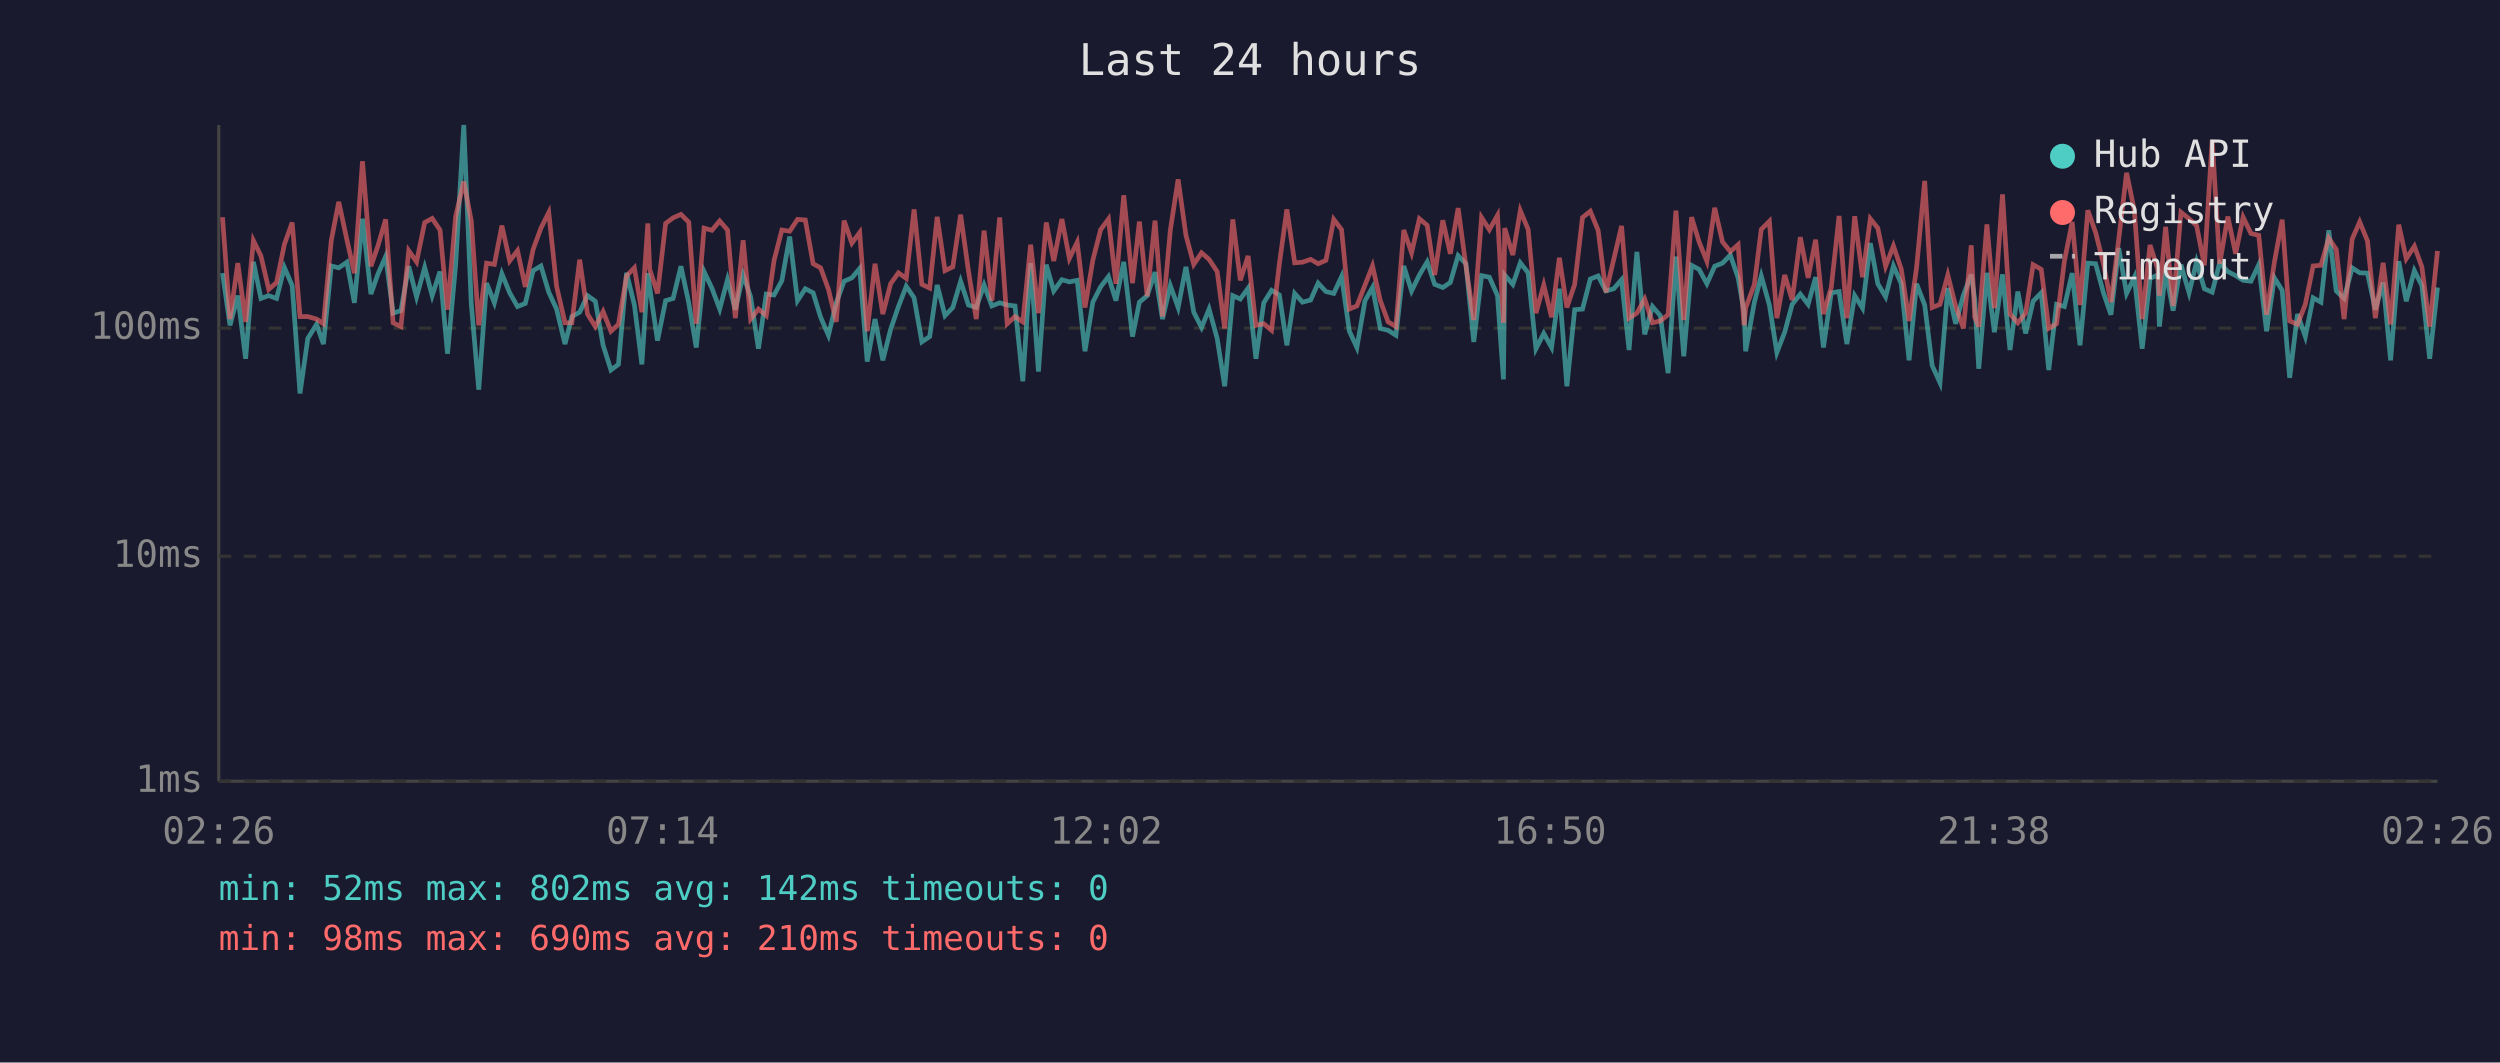
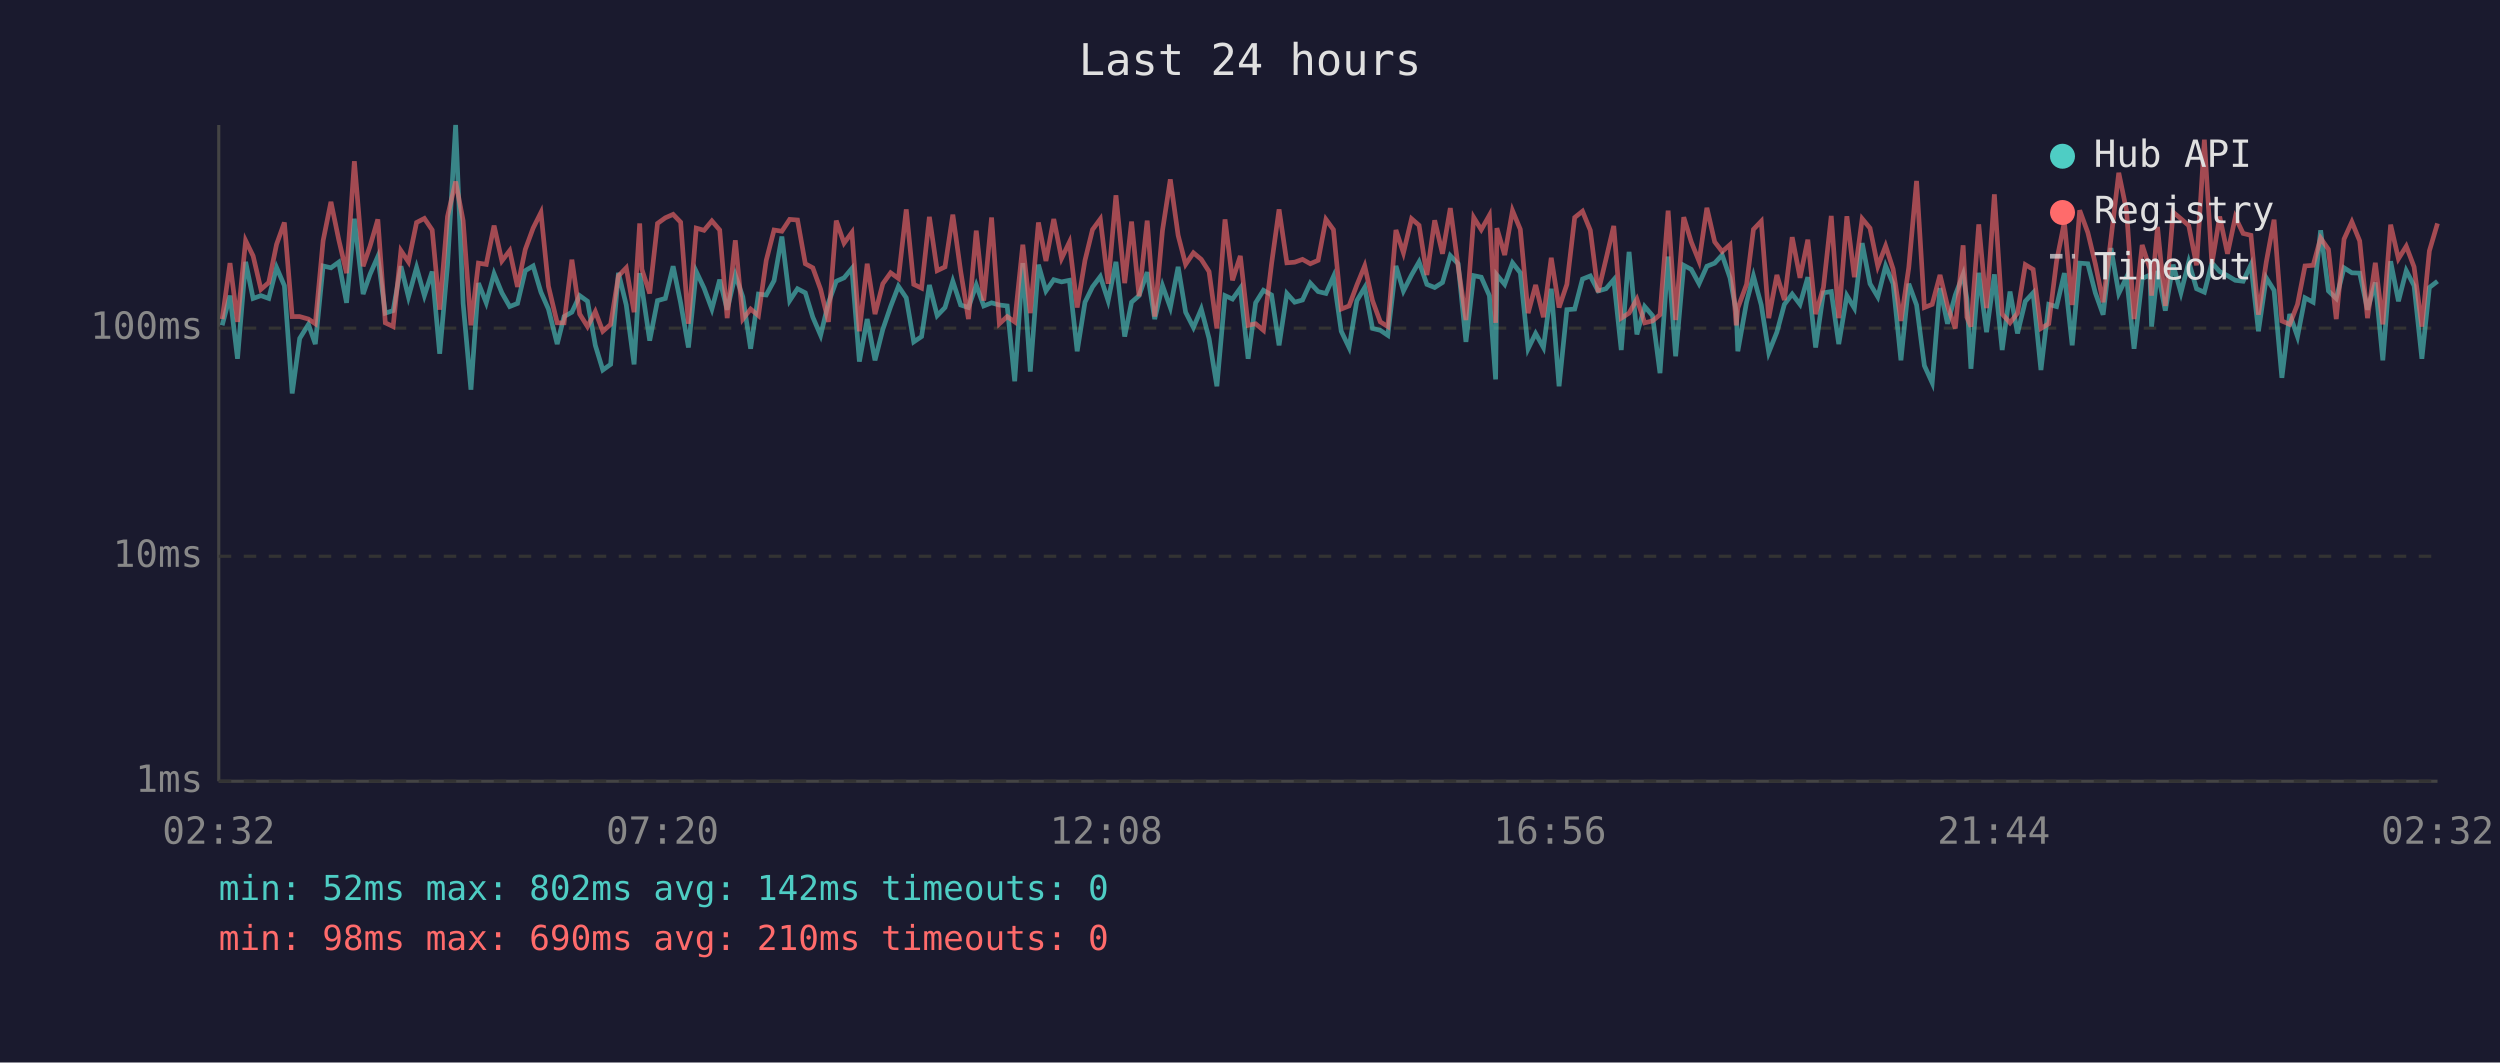
<svg xmlns="http://www.w3.org/2000/svg" viewBox="0 0 800 340" font-family="monospace" font-size="12">
  <rect width="800" height="340" fill="#1a1a2e" />
  <text x="400" y="24" fill="#e0e0e0" font-size="14" text-anchor="middle">Last 24 hours</text>
  <line x1="70" y1="40" x2="70" y2="250" stroke="#444" stroke-width="1" />
  <line x1="70" y1="250" x2="780" y2="250" stroke="#444" stroke-width="1" />
  <line x1="70" y1="250" x2="780" y2="250" stroke="#333" stroke-width="1" stroke-dasharray="4" />
  <text x="65" y="250" fill="#888" text-anchor="end" dominant-baseline="middle">1ms</text>
  <line x1="70" y1="178" x2="780" y2="178" stroke="#333" stroke-width="1" stroke-dasharray="4" />
  <text x="65" y="178" fill="#888" text-anchor="end" dominant-baseline="middle">10ms</text>
  <line x1="70" y1="105" x2="780" y2="105" stroke="#333" stroke-width="1" stroke-dasharray="4" />
  <text x="65" y="105" fill="#888" text-anchor="end" dominant-baseline="middle">100ms</text>
-   <text x="70" y="270" fill="#888" text-anchor="middle">02:26</text>
-   <text x="212" y="270" fill="#888" text-anchor="middle">07:14</text>
-   <text x="354" y="270" fill="#888" text-anchor="middle">12:02</text>
-   <text x="496" y="270" fill="#888" text-anchor="middle">16:50</text>
-   <text x="638" y="270" fill="#888" text-anchor="middle">21:38</text>
-   <text x="780" y="270" fill="#888" text-anchor="middle">02:26</text>
-   <polyline points="71.2,87.4 73.6,104.1 76.1,94.6 78.6,114.8 81.1,83.8 83.5,95.5 86.0,94.6 88.5,95.5 91.0,85.6 93.5,91.4 96.0,125.9 98.5,108.3 101.3,103.8 103.5,110.1 106.0,85.1 108.4,85.7 111.0,83.9 113.4,96.9 116.0,70.0 118.7,94.1 120.9,87.8 123.4,82.1 125.8,100.2 128.3,99.4 130.8,85.2 133.3,95.0 135.9,85.6 138.3,94.6 140.8,86.9 143.2,113.2 145.8,84.9 148.4,40.0 150.8,97.1 153.2,124.7 155.7,90.6 158.2,96.9 160.6,87.6 163.1,93.7 165.6,98.1 168.1,97.1 170.6,86.6 173.1,85.1 175.6,93.5 178.1,98.9 180.8,110.1 183.0,101.3 185.5,99.9 188.0,94.6 190.5,96.4 193.0,110.5 195.5,118.4 197.9,116.6 200.5,87.3 203.0,97.6 205.4,116.6 207.3,87.4 207.9,92.0 210.4,109.0 213.0,96.2 215.4,95.5 217.9,85.2 220.4,96.9 222.8,111.2 225.3,86.9 227.8,92.2 230.3,98.9 232.8,89.5 235.3,99.1 237.8,88.0 240.2,95.0 242.7,111.6 245.2,94.1 247.7,94.4 250.2,89.8 252.7,75.7 255.2,96.2 257.7,92.4 260.2,93.7 262.6,101.5 265.1,107.3 267.6,96.9 270.1,90.0 272.6,88.9 275.1,85.9 277.5,115.7 280.0,102.1 282.5,115.3 285.0,105.4 287.5,98.1 290.0,91.6 292.5,95.3 295.0,109.4 297.5,107.7 299.9,91.2 302.4,101.0 304.9,98.4 307.4,90.0 309.9,97.6 312.4,98.4 314.9,91.2 317.4,97.9 319.9,96.9 322.3,97.6 324.8,97.9 327.3,122.0 329.8,84.2 332.3,118.9 334.8,84.7 337.2,93.1 339.8,89.5 342.2,90.2 344.7,89.7 347.2,112.4 349.7,96.7 352.2,91.8 354.7,88.5 357.1,96.2 359.6,83.8 362.4,107.7 364.6,96.7 367.1,94.6 369.6,87.1 372.0,102.1 374.5,91.4 377.0,98.4 379.5,85.4 382.0,99.9 384.5,104.8 386.9,98.9 389.5,108.3 391.9,123.6 394.5,94.6 396.9,95.7 399.4,92.2 401.9,114.8 404.4,96.9 406.9,92.9 409.4,94.4 411.8,110.5 414.3,93.9 416.8,96.7 419.4,96.0 421.8,90.6 424.3,93.3 426.8,93.9 429.3,88.5 431.8,106.0 434.2,111.2 436.8,96.2 439.2,92.0 441.7,105.1 444.2,105.7 446.7,107.3 449.2,85.1 451.7,93.1 454.2,88.0 456.7,83.8 459.1,91.0 461.7,92.0 464.1,90.4 466.6,81.8 469.1,84.4 471.6,109.4 474.1,88.2 476.6,88.7 479.2,94.6 481.1,121.4 481.5,88.0 484.1,91.0 486.5,84.1 489.0,87.3 491.5,111.6 494.0,106.7 496.5,111.2 499.0,92.4 501.4,123.6 503.9,99.1 506.4,98.9 508.9,89.3 511.4,88.3 513.9,93.1 516.4,92.4 518.9,89.5 521.3,112.0 523.8,80.6 526.3,107.0 528.8,98.1 531.3,101.0 533.8,119.4 536.3,82.1 538.8,114.0 541.3,84.9 543.7,86.2 546.2,90.8 548.7,85.2 551.2,84.2 553.7,81.6 556.2,88.9 558.1,99.7 558.6,112.4 561.4,96.7 563.6,88.3 566.2,97.6 568.6,112.8 571.1,106.3 573.5,97.4 576.1,94.1 578.6,97.4 581.0,88.7 583.5,111.2 586.0,93.7 588.5,93.3 591.0,110.1 593.5,94.6 596.0,98.6 598.5,77.8 600.9,90.8 603.4,95.0 605.9,85.1 608.4,90.8 610.9,115.3 613.3,90.8 615.9,97.6 618.3,117.0 620.8,122.5 623.3,92.2 625.8,103.6 628.3,94.4 630.8,87.8 631.9,95.7 633.2,118.0 635.8,87.3 638.2,106.3 640.8,87.8 643.2,112.0 645.7,93.3 648.2,106.7 650.6,96.4 653.2,93.7 655.6,118.4 658.1,97.4 660.6,98.1 663.1,87.4 665.6,110.5 668.1,84.2 670.6,84.4 673.1,93.7 675.5,100.7 678.0,79.4 680.5,93.9 683.0,88.7 685.5,111.6 688.0,89.1 690.5,88.0 691.0,104.5 693.0,86.7 695.4,99.4 697.9,84.7 700.5,93.7 702.9,83.8 705.4,92.4 707.9,93.5 710.3,84.1 712.9,86.9 715.4,88.2 717.8,89.7 720.3,90.0 722.8,84.7 725.3,106.0 727.8,88.9 730.3,92.9 732.7,120.9 735.2,100.5 737.7,107.7 740.2,95.3 742.7,96.7 745.2,73.7 747.6,93.1 750.1,95.5 752.7,85.7 755.1,87.3 757.6,87.4 760.1,99.1 762.6,90.4 765.0,115.3 767.6,83.6 770.0,96.4 772.6,86.6 775.0,91.4 777.5,114.8 780.0,92.0" fill="none" stroke="#4ecdc4" stroke-width="1.5" opacity="0.6" />
-   <polyline points="71.2,69.5 73.6,102.1 76.1,84.2 78.6,103.0 81.1,77.0 83.5,81.9 86.0,92.6 88.5,90.4 91.0,78.2 93.5,71.2 96.0,101.3 98.5,101.3 101.3,102.1 103.5,103.6 106.0,77.0 108.4,64.6 111.0,76.7 113.4,87.4 116.0,51.6 118.7,85.2 120.9,78.8 123.4,70.2 125.8,103.3 128.3,104.5 130.8,80.2 133.3,83.8 135.9,71.2 138.3,69.9 140.8,73.6 143.2,99.1 145.8,69.3 148.4,58.1 150.8,70.6 153.2,104.1 155.7,84.2 158.2,84.6 160.6,72.2 163.1,83.5 165.6,80.2 168.1,91.8 170.6,79.8 173.1,73.0 175.6,68.0 178.1,91.6 180.8,103.3 183.0,103.3 185.5,83.1 188.0,100.5 190.5,104.5 193.0,99.7 195.5,106.0 197.9,103.8 200.5,88.3 203.0,85.7 205.4,99.9 207.3,71.5 207.9,86.2 210.4,93.9 213.0,71.5 215.4,69.7 217.9,68.6 220.4,71.1 222.8,103.6 225.3,73.0 227.8,73.7 230.3,70.7 232.8,73.6 235.3,101.8 237.8,76.9 240.2,102.1 242.7,98.9 245.2,101.0 247.7,83.3 250.2,73.6 252.7,74.0 255.2,70.2 257.7,70.4 260.2,84.4 262.6,85.7 265.1,92.6 267.6,103.0 270.1,70.6 272.6,77.8 275.1,74.4 277.5,106.0 280.0,84.4 282.5,100.5 285.0,90.8 287.5,87.3 290.0,89.1 292.5,67.0 295.0,91.0 297.5,92.2 299.9,69.4 302.4,86.6 304.9,85.4 307.4,68.7 309.9,86.7 312.4,102.1 314.9,73.8 317.4,96.2 319.9,69.6 322.3,103.6 324.8,101.3 327.3,103.0 329.8,78.3 332.3,100.2 334.8,71.2 337.2,83.5 339.8,70.1 342.2,82.7 344.7,77.5 347.2,98.4 349.7,83.3 352.2,73.5 354.7,70.1 357.1,90.8 359.6,62.5 362.4,90.6 364.6,70.9 367.1,94.8 369.6,70.6 372.0,101.3 374.5,73.7 377.0,57.4 379.5,75.3 382.0,84.6 384.5,80.9 386.9,83.0 389.5,86.9 391.9,105.1 394.5,70.2 396.9,89.7 399.4,81.9 401.9,104.1 404.4,103.6 406.9,105.7 409.4,84.4 411.8,67.0 414.3,84.1 416.8,83.9 419.4,83.0 421.8,84.4 424.3,83.3 426.8,70.2 429.3,73.5 431.8,98.9 434.2,97.9 436.8,91.2 439.2,85.1 441.7,96.2 444.2,103.0 446.7,104.5 449.2,73.6 451.7,80.9 454.2,70.0 456.7,72.1 459.1,88.0 461.7,70.5 464.1,81.2 466.6,66.6 469.1,85.2 471.6,102.4 474.1,69.6 476.6,73.5 479.2,68.9 481.1,103.3 481.5,73.0 484.1,81.6 486.5,67.4 489.0,73.4 491.5,100.2 494.0,91.2 496.5,101.5 499.0,82.5 501.4,98.4 503.9,91.0 506.4,69.6 508.9,67.6 511.4,73.7 513.9,93.5 516.4,83.0 518.9,72.3 521.3,101.8 523.8,100.2 526.3,95.7 528.8,103.3 531.3,102.7 533.8,100.7 536.3,67.4 538.8,102.4 541.3,69.5 543.7,77.4 546.2,83.6 548.7,66.5 551.2,77.4 553.7,80.5 556.2,78.3 558.1,104.1 558.6,98.6 561.4,91.0 563.6,73.4 566.2,70.8 568.6,101.8 571.1,88.0 573.5,96.0 576.1,75.9 578.6,88.9 581.0,76.7 583.5,100.5 586.0,92.0 588.5,69.1 591.0,101.8 593.5,69.2 596.0,88.7 598.5,70.0 600.9,73.0 603.4,85.2 605.9,78.7 608.4,86.1 610.9,102.7 613.3,85.7 615.9,57.9 618.3,98.4 620.8,97.4 623.3,88.0 625.8,97.9 628.3,105.1 630.8,78.5 631.9,101.5 633.2,104.5 635.8,71.8 638.2,98.6 640.8,62.2 643.2,100.5 645.7,103.3 648.2,100.2 650.6,84.7 653.2,86.2 655.6,105.1 658.1,103.6 660.6,83.6 663.1,71.0 665.6,97.6 668.1,67.3 670.6,74.4 673.1,84.4 675.5,96.7 678.0,76.5 680.5,55.3 683.0,67.4 685.5,102.1 688.0,78.4 690.5,86.1 691.0,94.6 693.0,72.6 695.4,97.9 697.9,67.9 700.5,70.0 702.9,72.2 705.4,84.9 707.9,44.7 710.3,84.4 712.9,69.3 715.4,81.2 717.8,69.5 720.3,74.7 722.8,75.3 725.3,100.7 727.8,83.9 730.3,70.3 732.7,102.7 735.2,103.8 737.7,97.4 740.2,85.1 742.7,84.9 745.2,76.2 747.6,79.8 750.1,102.1 752.7,76.5 755.1,71.0 757.6,77.1 760.1,101.8 762.6,84.1 765.0,103.8 767.6,71.9 770.0,82.8 772.6,78.8 775.0,85.4 777.5,104.5 780.0,80.3" fill="none" stroke="#ff6b6b" stroke-width="1.5" opacity="0.6" />
+   <text x="70" y="270" fill="#888" text-anchor="middle">02:32</text>
+   <text x="212" y="270" fill="#888" text-anchor="middle">07:20</text>
+   <text x="354" y="270" fill="#888" text-anchor="middle">12:08</text>
+   <text x="496" y="270" fill="#888" text-anchor="middle">16:56</text>
+   <text x="638" y="270" fill="#888" text-anchor="middle">21:44</text>
+   <text x="780" y="270" fill="#888" text-anchor="middle">02:32</text>
+   <polyline points="71.1,104.1 73.6,94.6 76.0,114.8 78.6,83.8 81.0,95.5 83.5,94.6 86.0,95.5 88.5,85.6 91.0,91.4 93.5,125.9 95.9,108.3 98.7,103.8 100.9,110.1 103.4,85.1 105.9,85.7 108.4,83.9 110.9,96.9 113.4,70.0 116.2,94.1 118.4,87.8 120.9,82.1 123.3,100.2 125.8,99.4 128.3,85.2 130.7,95.0 133.3,85.6 135.8,94.6 138.3,86.9 140.7,113.2 143.2,84.9 145.8,40.0 148.2,97.1 150.7,124.7 153.1,90.6 155.6,96.9 158.1,87.6 160.6,93.7 163.1,98.1 165.6,97.1 168.1,86.6 170.6,85.1 173.1,93.5 175.5,98.9 178.3,110.1 180.5,101.3 183.0,99.9 185.5,94.6 188.0,96.4 190.5,110.5 192.9,118.4 195.4,116.6 197.9,87.3 200.4,97.6 202.9,116.6 204.7,87.4 205.4,92.0 207.9,109.0 210.4,96.2 212.9,95.5 215.4,85.2 217.8,96.9 220.3,111.2 222.8,86.9 225.3,92.2 227.8,98.9 230.3,89.5 232.7,99.1 235.3,88.0 237.7,95.0 240.2,111.6 242.7,94.1 245.2,94.4 247.7,89.8 250.2,75.7 252.7,96.2 255.2,92.4 257.7,93.7 260.1,101.5 262.6,107.3 265.1,96.9 267.6,90.0 270.1,88.9 272.6,85.9 275.0,115.7 277.5,102.1 280.0,115.3 282.5,105.4 285.0,98.1 287.5,91.6 290.0,95.3 292.4,109.4 294.9,107.7 297.4,91.2 299.9,101.0 302.4,98.4 304.9,90.0 307.4,97.6 309.9,98.4 312.4,91.2 314.8,97.9 317.3,96.9 319.8,97.6 322.3,97.9 324.7,122.0 327.3,84.2 329.7,118.9 332.3,84.7 334.7,93.1 337.2,89.5 339.7,90.2 342.2,89.7 344.7,112.4 347.2,96.7 349.6,91.8 352.1,88.5 354.6,96.2 357.1,83.8 359.9,107.7 362.1,96.7 364.5,94.6 367.1,87.1 369.5,102.1 372.0,91.4 374.5,98.4 377.0,85.4 379.4,99.9 381.9,104.8 384.4,98.9 386.9,108.3 389.4,123.6 392.0,94.6 394.4,95.7 396.9,92.2 399.4,114.8 401.8,96.9 404.3,92.9 406.9,94.4 409.3,110.5 411.8,93.9 414.3,96.7 416.8,96.0 419.3,90.6 421.8,93.3 424.3,93.9 426.7,88.5 429.2,106.0 431.7,111.2 434.2,96.2 436.7,92.0 439.2,105.1 441.7,105.7 444.1,107.3 446.7,85.1 449.1,93.1 451.7,88.0 454.1,83.8 456.6,91.0 459.1,92.0 461.6,90.4 464.1,81.8 466.6,84.4 469.1,109.4 471.6,88.2 474.0,88.7 476.6,94.6 478.6,121.4 479.0,88.0 481.5,91.0 484.0,84.1 486.5,87.3 489.0,111.6 491.4,106.7 493.9,111.2 496.4,92.4 498.9,123.6 501.4,99.1 503.9,98.9 506.4,89.3 508.9,88.3 511.4,93.1 513.9,92.4 516.4,89.5 518.8,112.0 521.3,80.6 523.8,107.0 526.3,98.1 528.8,101.0 531.2,119.4 533.8,82.1 536.2,114.0 538.8,84.9 541.2,86.2 543.7,90.8 546.2,85.2 548.7,84.2 551.1,81.6 553.6,88.9 555.6,99.7 556.1,112.4 558.9,96.7 561.1,88.3 563.6,97.6 566.0,112.8 568.6,106.3 571.0,97.4 573.5,94.1 576.0,97.4 578.5,88.7 581.0,111.2 583.5,93.7 586.0,93.3 588.4,110.1 591.0,94.6 593.4,98.6 595.9,77.8 598.4,90.8 600.9,95.0 603.4,85.1 605.8,90.8 608.3,115.3 610.8,90.8 613.3,97.6 615.8,117.0 618.3,122.5 620.8,92.2 623.2,103.6 625.7,94.4 628.2,87.8 629.4,95.7 630.7,118.0 633.2,87.3 635.7,106.3 638.2,87.8 640.7,112.0 643.2,93.3 645.6,106.7 648.1,96.4 650.6,93.7 653.1,118.4 655.6,97.4 658.1,98.1 660.6,87.4 663.1,110.5 665.5,84.2 668.1,84.4 670.5,93.7 673.0,100.7 675.5,79.4 678.0,93.9 680.5,88.7 682.9,111.6 685.5,89.1 688.0,88.0 688.5,104.5 690.4,86.7 692.9,99.4 695.4,84.7 697.9,93.7 700.4,83.8 702.9,92.4 705.4,93.5 707.8,84.1 710.3,86.9 712.8,88.2 715.3,89.7 717.8,90.0 720.3,84.7 722.7,106.0 725.2,88.9 727.7,92.9 730.2,120.9 732.7,100.5 735.2,107.7 737.6,95.3 740.2,96.7 742.6,73.7 745.1,93.1 747.6,95.5 750.1,85.7 752.6,87.3 755.1,87.4 757.6,99.1 760.1,90.4 762.5,115.3 765.0,83.6 767.5,96.4 770.0,86.6 772.5,91.4 775.0,114.8 777.4,92.0 780.0,90.0" fill="none" stroke="#4ecdc4" stroke-width="1.5" opacity="0.6" />
+   <polyline points="71.1,102.1 73.6,84.2 76.0,103.0 78.6,77.0 81.0,81.9 83.5,92.6 86.0,90.4 88.5,78.2 91.0,71.2 93.5,101.3 95.9,101.3 98.7,102.1 100.9,103.6 103.4,77.0 105.9,64.6 108.4,76.7 110.9,87.4 113.4,51.6 116.2,85.2 118.4,78.8 120.9,70.2 123.3,103.3 125.8,104.5 128.3,80.2 130.7,83.8 133.3,71.2 135.8,69.9 138.3,73.6 140.7,99.1 143.2,69.3 145.8,58.1 148.2,70.6 150.7,104.1 153.1,84.2 155.6,84.6 158.1,72.2 160.6,83.5 163.1,80.2 165.6,91.8 168.1,79.8 170.6,73.0 173.1,68.0 175.5,91.6 178.3,103.3 180.5,103.3 183.0,83.1 185.5,100.5 188.0,104.5 190.5,99.7 192.9,106.0 195.4,103.8 197.9,88.3 200.4,85.7 202.9,99.9 204.7,71.5 205.4,86.2 207.9,93.9 210.4,71.5 212.9,69.7 215.4,68.6 217.8,71.1 220.3,103.6 222.8,73.0 225.3,73.7 227.8,70.7 230.3,73.6 232.7,101.8 235.3,76.9 237.7,102.1 240.2,98.9 242.7,101.0 245.2,83.3 247.7,73.6 250.2,74.0 252.7,70.2 255.2,70.4 257.7,84.4 260.1,85.7 262.6,92.6 265.1,103.0 267.6,70.6 270.1,77.8 272.6,74.4 275.0,106.0 277.5,84.4 280.0,100.5 282.5,90.8 285.0,87.3 287.5,89.1 290.0,67.0 292.4,91.0 294.9,92.2 297.4,69.4 299.9,86.6 302.4,85.4 304.9,68.7 307.4,86.7 309.9,102.1 312.4,73.8 314.8,96.2 317.3,69.6 319.8,103.6 322.3,101.3 324.7,103.0 327.3,78.3 329.7,100.2 332.3,71.2 334.7,83.5 337.2,70.1 339.7,82.7 342.2,77.5 344.7,98.4 347.2,83.3 349.6,73.5 352.1,70.1 354.6,90.8 357.1,62.5 359.9,90.6 362.1,70.9 364.5,94.8 367.1,70.6 369.5,101.3 372.0,73.7 374.5,57.4 377.0,75.3 379.4,84.6 381.9,80.9 384.4,83.0 386.9,86.9 389.4,105.1 392.0,70.2 394.4,89.7 396.9,81.9 399.4,104.1 401.8,103.6 404.3,105.7 406.9,84.4 409.3,67.0 411.8,84.1 414.3,83.9 416.8,83.0 419.3,84.4 421.8,83.3 424.3,70.2 426.7,73.5 429.2,98.9 431.7,97.9 434.2,91.2 436.7,85.1 439.2,96.2 441.7,103.0 444.1,104.5 446.7,73.6 449.1,80.9 451.7,70.0 454.1,72.1 456.6,88.0 459.1,70.5 461.6,81.2 464.1,66.6 466.6,85.2 469.1,102.4 471.6,69.6 474.0,73.5 476.6,68.9 478.6,103.3 479.0,73.0 481.5,81.6 484.0,67.4 486.5,73.4 489.0,100.2 491.4,91.2 493.9,101.5 496.4,82.5 498.9,98.4 501.4,91.0 503.9,69.6 506.4,67.6 508.9,73.7 511.4,93.5 513.9,83.0 516.4,72.3 518.8,101.8 521.3,100.2 523.8,95.7 526.3,103.3 528.8,102.7 531.2,100.7 533.8,67.4 536.2,102.4 538.8,69.5 541.2,77.4 543.7,83.6 546.2,66.5 548.7,77.4 551.1,80.5 553.6,78.3 555.6,104.1 556.1,98.6 558.9,91.0 561.1,73.4 563.6,70.8 566.0,101.8 568.6,88.0 571.0,96.0 573.5,75.9 576.0,88.9 578.5,76.7 581.0,100.5 583.5,92.0 586.0,69.1 588.4,101.8 591.0,69.2 593.4,88.7 595.9,70.0 598.4,73.0 600.9,85.2 603.4,78.7 605.8,86.1 608.3,102.7 610.8,85.7 613.3,57.9 615.8,98.4 618.3,97.4 620.8,88.0 623.2,97.9 625.7,105.1 628.2,78.5 629.4,101.5 630.7,104.5 633.2,71.8 635.7,98.6 638.2,62.2 640.7,100.5 643.2,103.3 645.6,100.2 648.1,84.7 650.6,86.2 653.1,105.1 655.6,103.6 658.1,83.6 660.6,71.0 663.1,97.6 665.5,67.3 668.1,74.4 670.5,84.4 673.0,96.7 675.5,76.5 678.0,55.3 680.5,67.4 682.9,102.1 685.5,78.4 688.0,86.1 688.5,94.6 690.4,72.6 692.9,97.9 695.4,67.9 697.9,70.0 700.4,72.2 702.9,84.9 705.4,44.7 707.8,84.4 710.3,69.3 712.8,81.2 715.3,69.5 717.8,74.7 720.3,75.3 722.7,100.7 725.2,83.9 727.7,70.3 730.2,102.7 732.7,103.8 735.2,97.4 737.6,85.1 740.2,84.9 742.6,76.2 745.1,79.8 747.6,102.1 750.1,76.5 752.6,71.0 755.1,77.1 757.6,101.8 760.1,84.1 762.5,103.8 765.0,71.9 767.5,82.8 770.0,78.8 772.5,85.4 775.0,104.5 777.4,80.3 780.0,71.5" fill="none" stroke="#ff6b6b" stroke-width="1.5" opacity="0.6" />
  <circle cx="660" cy="50" r="4" fill="#4ecdc4" />
  <text x="670" y="50" fill="#e0e0e0" dominant-baseline="middle">Hub API</text>
  <circle cx="660" cy="68" r="4" fill="#ff6b6b" />
  <text x="670" y="68" fill="#e0e0e0" dominant-baseline="middle">Registry</text>
  <line x1="656" y1="82" x2="664" y2="82" stroke="#e0e0e0" stroke-width="1.5" stroke-dasharray="4,3" opacity="0.7" />
  <text x="670" y="86" fill="#e0e0e0" dominant-baseline="middle">Timeout</text>
  <text x="70" y="288" fill="#4ecdc4" font-size="11">min: 52ms  max: 802ms  avg: 142ms  timeouts: 0</text>
  <text x="70" y="304" fill="#ff6b6b" font-size="11">min: 98ms  max: 690ms  avg: 210ms  timeouts: 0</text>
</svg>
